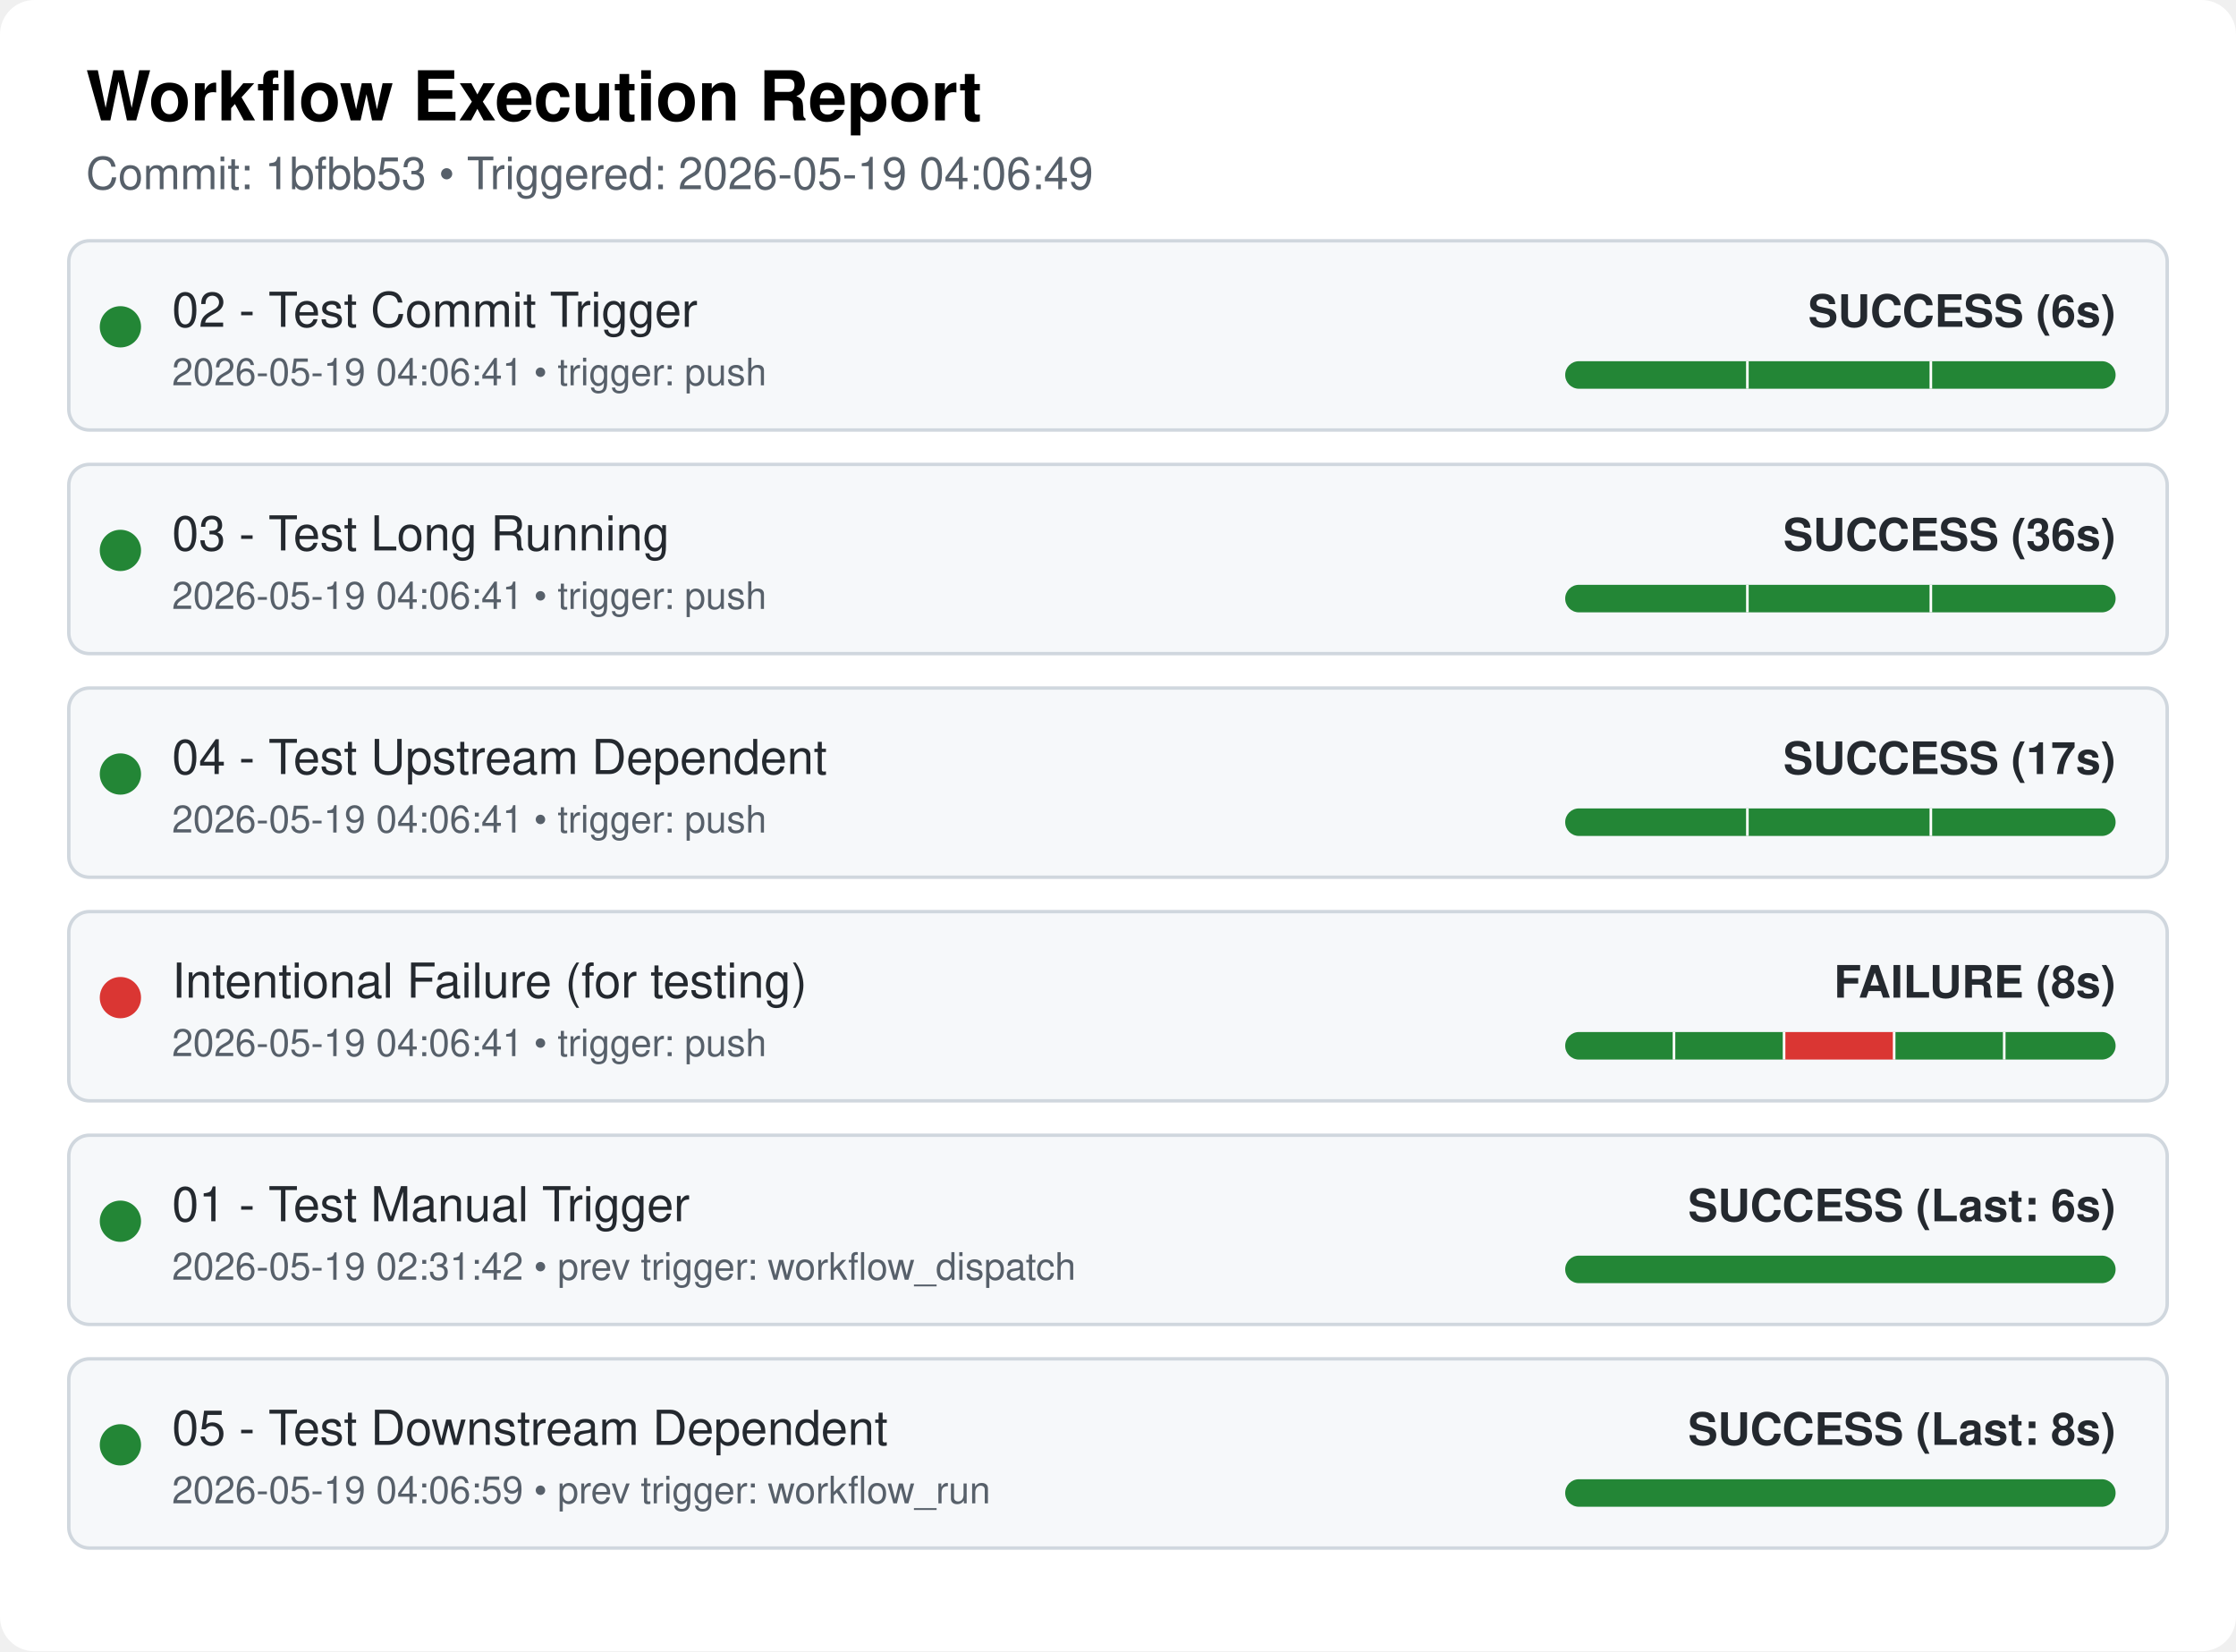
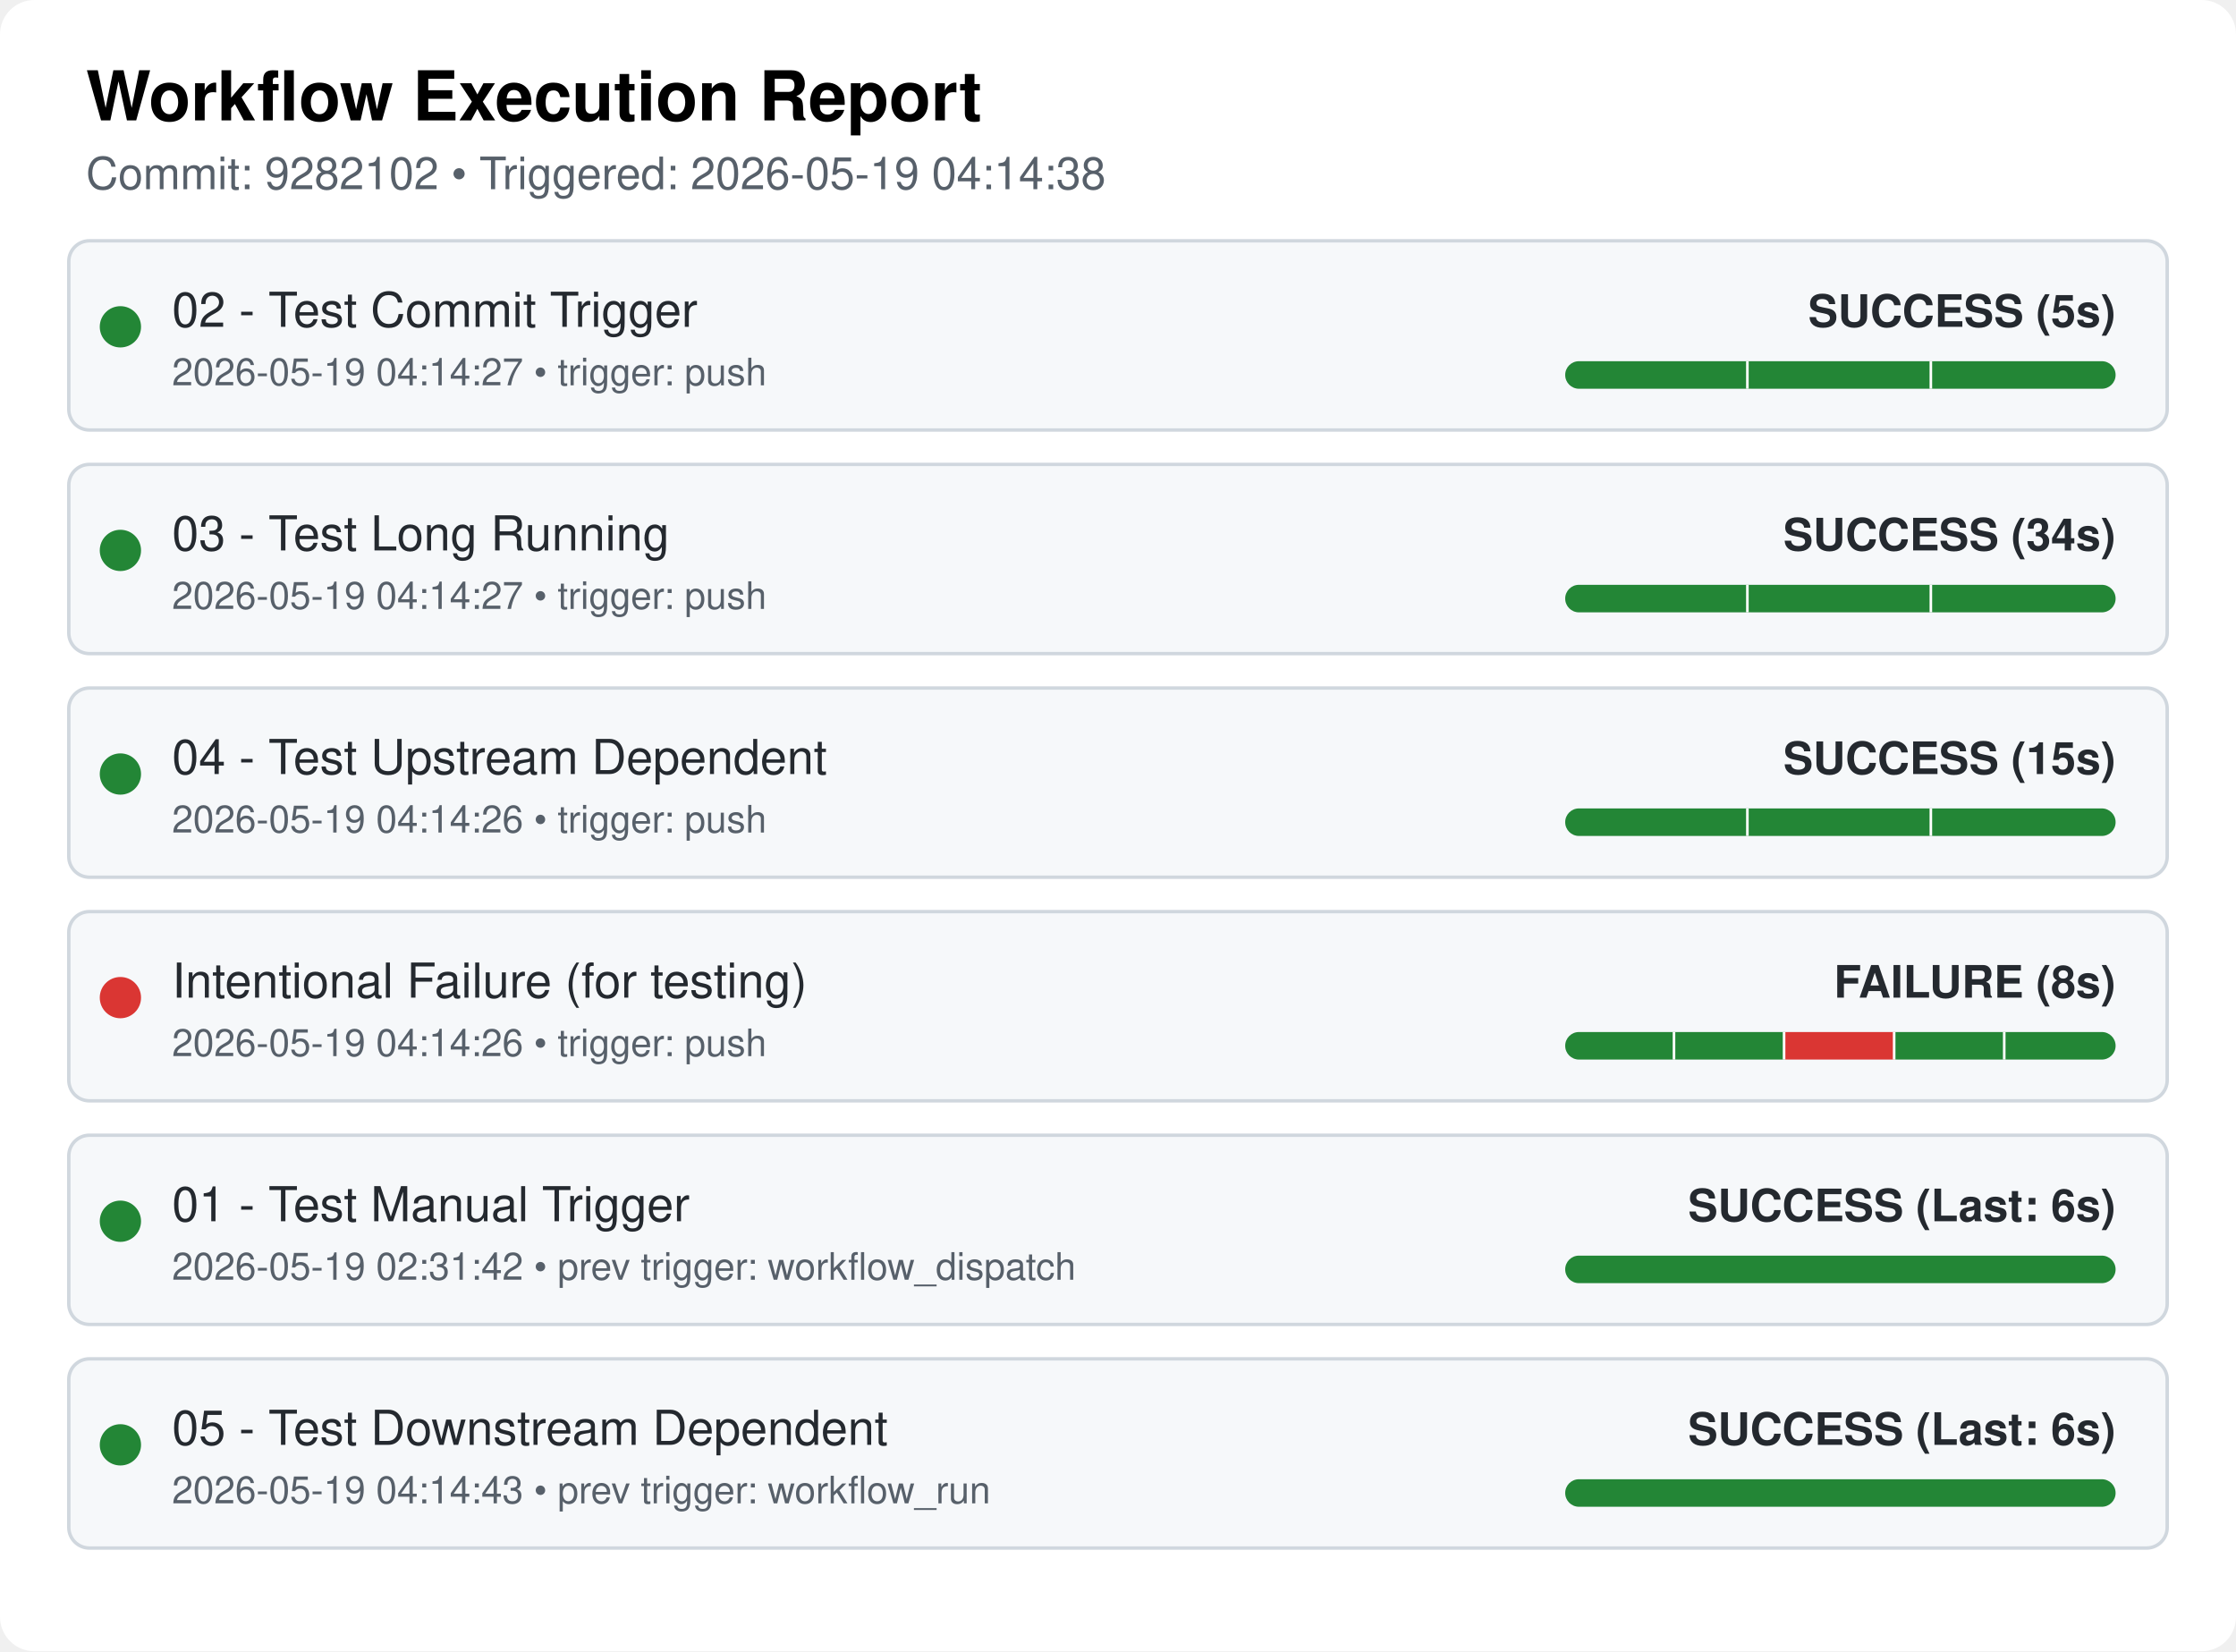
<svg xmlns="http://www.w3.org/2000/svg" width="650" height="480" viewBox="0 0 650 480">
  <style>
  .bg { fill: #ffffff; }
  .card { fill: #f6f8fa; stroke: #d0d7de; stroke-width: 1px; rx: 6px; }
  .text { font-family: "Google Sans", -apple-system, BlinkMacSystemFont, "Segoe UI", Helvetica, Arial, sans-serif; fill: #24292f; }
  .title { font-size: 20px; font-weight: 600; fill: #000000; }
  .subtitle { font-size: 13px; fill: #57606a; }
  .wf-name { font-size: 14px; font-weight: 500; }
  .wf-meta { font-size: 13px; font-weight: 600; text-anchor: end; }
  .timestamp { font-size: 11px; fill: #57606a; }
</style>
  <rect class="bg" width="650" height="480" rx="10" ry="10" />
  <text x="25" y="35" class="text title">Workflow Execution Report</text>
-   <text x="25" y="55" class="text subtitle">Commit: 1bfbb53 • Triggered: 2026-05-19 04:06:49</text>
+   <text x="25" y="55" class="text subtitle">Commit: 9282102 • Triggered: 2026-05-19 04:14:38</text>
  <rect x="20" y="70" width="610" height="55" class="card" />
  <circle cx="35" cy="95" r="6" fill="#238636" />
  <text x="50" y="95" class="text wf-name">02 - Test Commit Trigger</text>
-   <text x="50" y="112" class="text timestamp">2026-05-19 04:06:41 • trigger: push</text>
+   <text x="50" y="112" class="text timestamp">2026-05-19 04:14:27 • trigger: push</text>
  <clipPath id="pill-clip-0">
    <rect x="455" y="105" width="160" height="8" rx="4" ry="4" />
  </clipPath>
  <g clip-path="url(#pill-clip-0)">
    <rect x="455" y="105" width="160" height="8" fill="#ebecf0" />
    <rect x="455.0" y="105" width="53.333" height="8" fill="#238636" />
    <line x1="508.333" y1="105" x2="508.333" y2="113" stroke="#ffffff" stroke-width="1.5" />
    <rect x="508.333" y="105" width="53.333" height="8" fill="#238636" />
    <line x1="561.667" y1="105" x2="561.667" y2="113" stroke="#ffffff" stroke-width="1.5" />
    <rect x="561.667" y="105" width="53.333" height="8" fill="#238636" />
  </g>
-   <text x="615" y="95" class="text wf-meta" fill="#238636">SUCCESS (6s)</text>
+   <text x="615" y="95" class="text wf-meta" fill="#238636">SUCCESS (5s)</text>
  <rect x="20" y="135" width="610" height="55" class="card" />
  <circle cx="35" cy="160" r="6" fill="#238636" />
  <text x="50" y="160" class="text wf-name">03 - Test Long Running</text>
-   <text x="50" y="177" class="text timestamp">2026-05-19 04:06:41 • trigger: push</text>
+   <text x="50" y="177" class="text timestamp">2026-05-19 04:14:27 • trigger: push</text>
  <clipPath id="pill-clip-1">
    <rect x="455" y="170" width="160" height="8" rx="4" ry="4" />
  </clipPath>
  <g clip-path="url(#pill-clip-1)">
    <rect x="455" y="170" width="160" height="8" fill="#ebecf0" />
    <rect x="455.0" y="170" width="53.333" height="8" fill="#238636" />
    <line x1="508.333" y1="170" x2="508.333" y2="178" stroke="#ffffff" stroke-width="1.5" />
    <rect x="508.333" y="170" width="53.333" height="8" fill="#238636" />
    <line x1="561.667" y1="170" x2="561.667" y2="178" stroke="#ffffff" stroke-width="1.5" />
    <rect x="561.667" y="170" width="53.333" height="8" fill="#238636" />
  </g>
-   <text x="615" y="160" class="text wf-meta" fill="#238636">SUCCESS (36s)</text>
+   <text x="615" y="160" class="text wf-meta" fill="#238636">SUCCESS (34s)</text>
  <rect x="20" y="200" width="610" height="55" class="card" />
  <circle cx="35" cy="225" r="6" fill="#238636" />
  <text x="50" y="225" class="text wf-name">04 - Test Upstream Dependent</text>
-   <text x="50" y="242" class="text timestamp">2026-05-19 04:06:41 • trigger: push</text>
+   <text x="50" y="242" class="text timestamp">2026-05-19 04:14:26 • trigger: push</text>
  <clipPath id="pill-clip-2">
    <rect x="455" y="235" width="160" height="8" rx="4" ry="4" />
  </clipPath>
  <g clip-path="url(#pill-clip-2)">
    <rect x="455" y="235" width="160" height="8" fill="#ebecf0" />
    <rect x="455.0" y="235" width="53.333" height="8" fill="#238636" />
    <line x1="508.333" y1="235" x2="508.333" y2="243" stroke="#ffffff" stroke-width="1.5" />
    <rect x="508.333" y="235" width="53.333" height="8" fill="#238636" />
    <line x1="561.667" y1="235" x2="561.667" y2="243" stroke="#ffffff" stroke-width="1.5" />
    <rect x="561.667" y="235" width="53.333" height="8" fill="#238636" />
  </g>
-   <text x="615" y="225" class="text wf-meta" fill="#238636">SUCCESS (17s)</text>
+   <text x="615" y="225" class="text wf-meta" fill="#238636">SUCCESS (15s)</text>
  <rect x="20" y="265" width="610" height="55" class="card" />
  <circle cx="35" cy="290" r="6" fill="#da3633" />
  <text x="50" y="290" class="text wf-name">Intentional Failure (for testing)</text>
-   <text x="50" y="307" class="text timestamp">2026-05-19 04:06:41 • trigger: push</text>
+   <text x="50" y="307" class="text timestamp">2026-05-19 04:14:26 • trigger: push</text>
  <clipPath id="pill-clip-3">
    <rect x="455" y="300" width="160" height="8" rx="4" ry="4" />
  </clipPath>
  <g clip-path="url(#pill-clip-3)">
    <rect x="455" y="300" width="160" height="8" fill="#ebecf0" />
    <rect x="455.0" y="300" width="32.0" height="8" fill="#238636" />
    <line x1="487.0" y1="300" x2="487.0" y2="308" stroke="#ffffff" stroke-width="1.5" />
    <rect x="487.0" y="300" width="32.0" height="8" fill="#238636" />
    <line x1="519.0" y1="300" x2="519.0" y2="308" stroke="#ffffff" stroke-width="1.5" />
    <rect x="519.0" y="300" width="32.0" height="8" fill="#da3633" />
    <line x1="551.0" y1="300" x2="551.0" y2="308" stroke="#ffffff" stroke-width="1.5" />
    <rect x="551.0" y="300" width="32.0" height="8" fill="#238636" />
    <line x1="583.0" y1="300" x2="583.0" y2="308" stroke="#ffffff" stroke-width="1.5" />
    <rect x="583.0" y="300" width="32.0" height="8" fill="#238636" />
  </g>
  <text x="615" y="290" class="text wf-meta" fill="#da3633">FAILURE (8s)</text>
  <rect x="20" y="330" width="610" height="55" class="card" />
  <circle cx="35" cy="355" r="6" fill="#238636" />
  <text x="50" y="355" class="text wf-name">01 - Test Manual Trigger</text>
  <text x="50" y="372" class="text timestamp">2026-05-19 02:31:42 • prev trigger: workflow_dispatch</text>
  <rect x="455" y="365" width="160" height="8" rx="4" ry="4" fill="#238636" />
  <text x="615" y="355" class="text wf-meta" fill="#238636">SUCCESS (Last: 6s)</text>
  <rect x="20" y="395" width="610" height="55" class="card" />
  <circle cx="35" cy="420" r="6" fill="#238636" />
  <text x="50" y="420" class="text wf-name">05 - Test Downstream Dependent</text>
-   <text x="50" y="437" class="text timestamp">2026-05-19 04:06:59 • prev trigger: workflow_run</text>
+   <text x="50" y="437" class="text timestamp">2026-05-19 04:14:43 • prev trigger: workflow_run</text>
  <rect x="455" y="430" width="160" height="8" rx="4" ry="4" fill="#238636" />
-   <text x="615" y="420" class="text wf-meta" fill="#238636">SUCCESS (Last: 8s)</text>
+   <text x="615" y="420" class="text wf-meta" fill="#238636">SUCCESS (Last: 6s)</text>
</svg>
